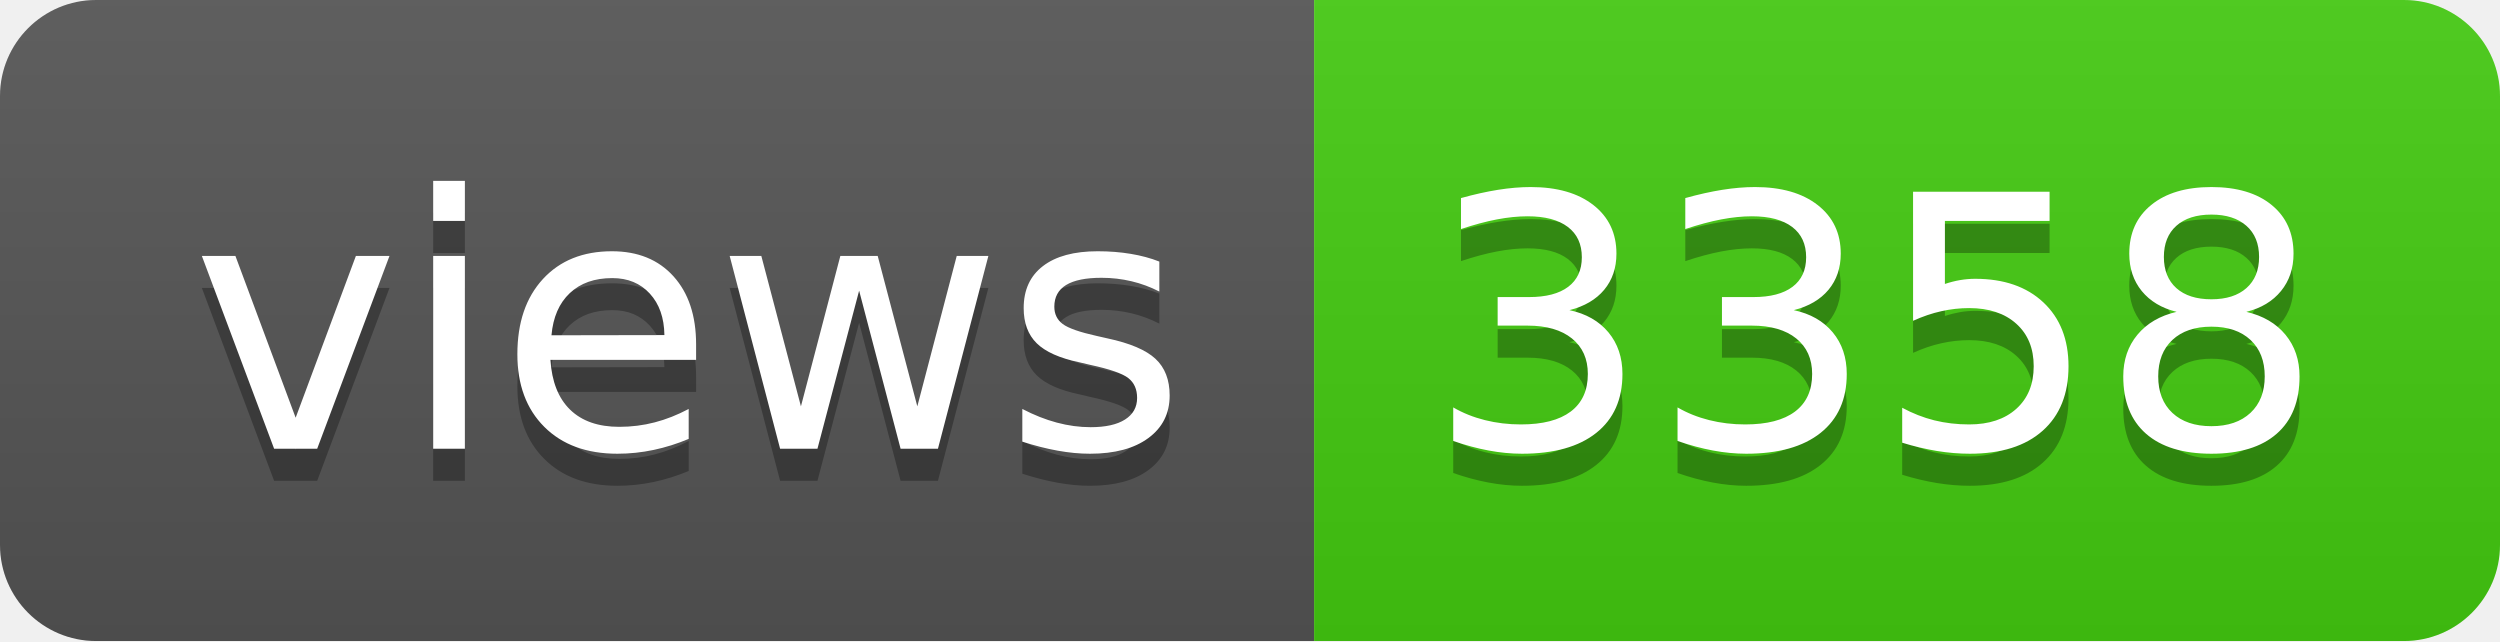
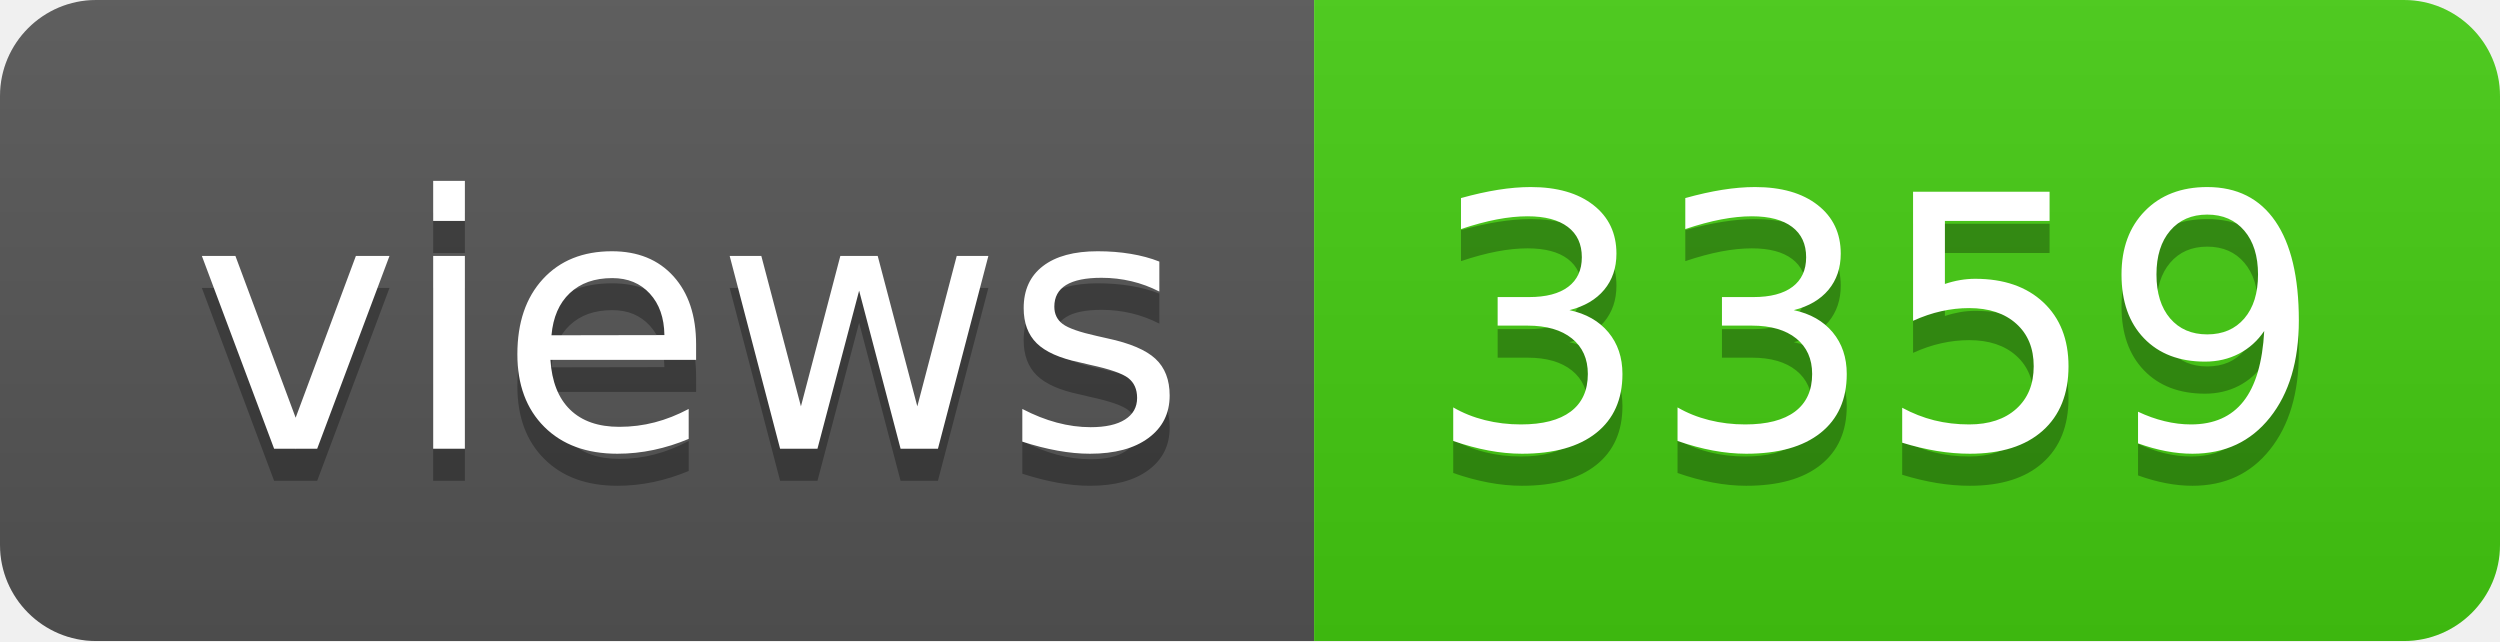
- <svg xmlns="http://www.w3.org/2000/svg" width="78" height="20" role="img" aria-label="views: 3358">
+ <svg xmlns="http://www.w3.org/2000/svg" width="78" height="20" role="img" aria-label="views: 3359">
  <linearGradient id="s" x2="0" y2="100%">
    <stop offset="0" stop-color="#bbb" stop-opacity=".1" />
    <stop offset="1" stop-opacity=".1" />
  </linearGradient>
  <clipPath id="r">
    <rect width="78" height="20" rx="3" fill="#fff" />
  </clipPath>
  <g clip-path="url(#r)">
    <rect width="41" height="20" fill="#555" />
    <rect x="41" width="37" height="20" fill="#4c1" />
    <rect width="78" height="20" fill="url(#s)" />
  </g>
  <g fill="#fff" text-anchor="middle" font-family="Verdana,Geneva,DejaVu Sans,sans-serif" text-rendering="geometricPrecision" font-size="110">
    <text aria-hidden="true" x="215" y="150" fill="#010101" fill-opacity=".3" transform="scale(.1)" textLength="310">views</text>
    <text x="215" y="140" transform="scale(.1)" fill="#fff" textLength="310">views</text>
-     <text aria-hidden="true" x="585" y="150" fill="#010101" fill-opacity=".3" transform="scale(.1)" textLength="270">3358</text>
-     <text x="585" y="140" transform="scale(.1)" fill="#fff" textLength="270">3358</text>
+     <text aria-hidden="true" x="585" y="150" fill="#010101" fill-opacity=".3" transform="scale(.1)" textLength="270">3359</text>
+     <text x="585" y="140" transform="scale(.1)" fill="#fff" textLength="270">3359</text>
  </g>
</svg>
